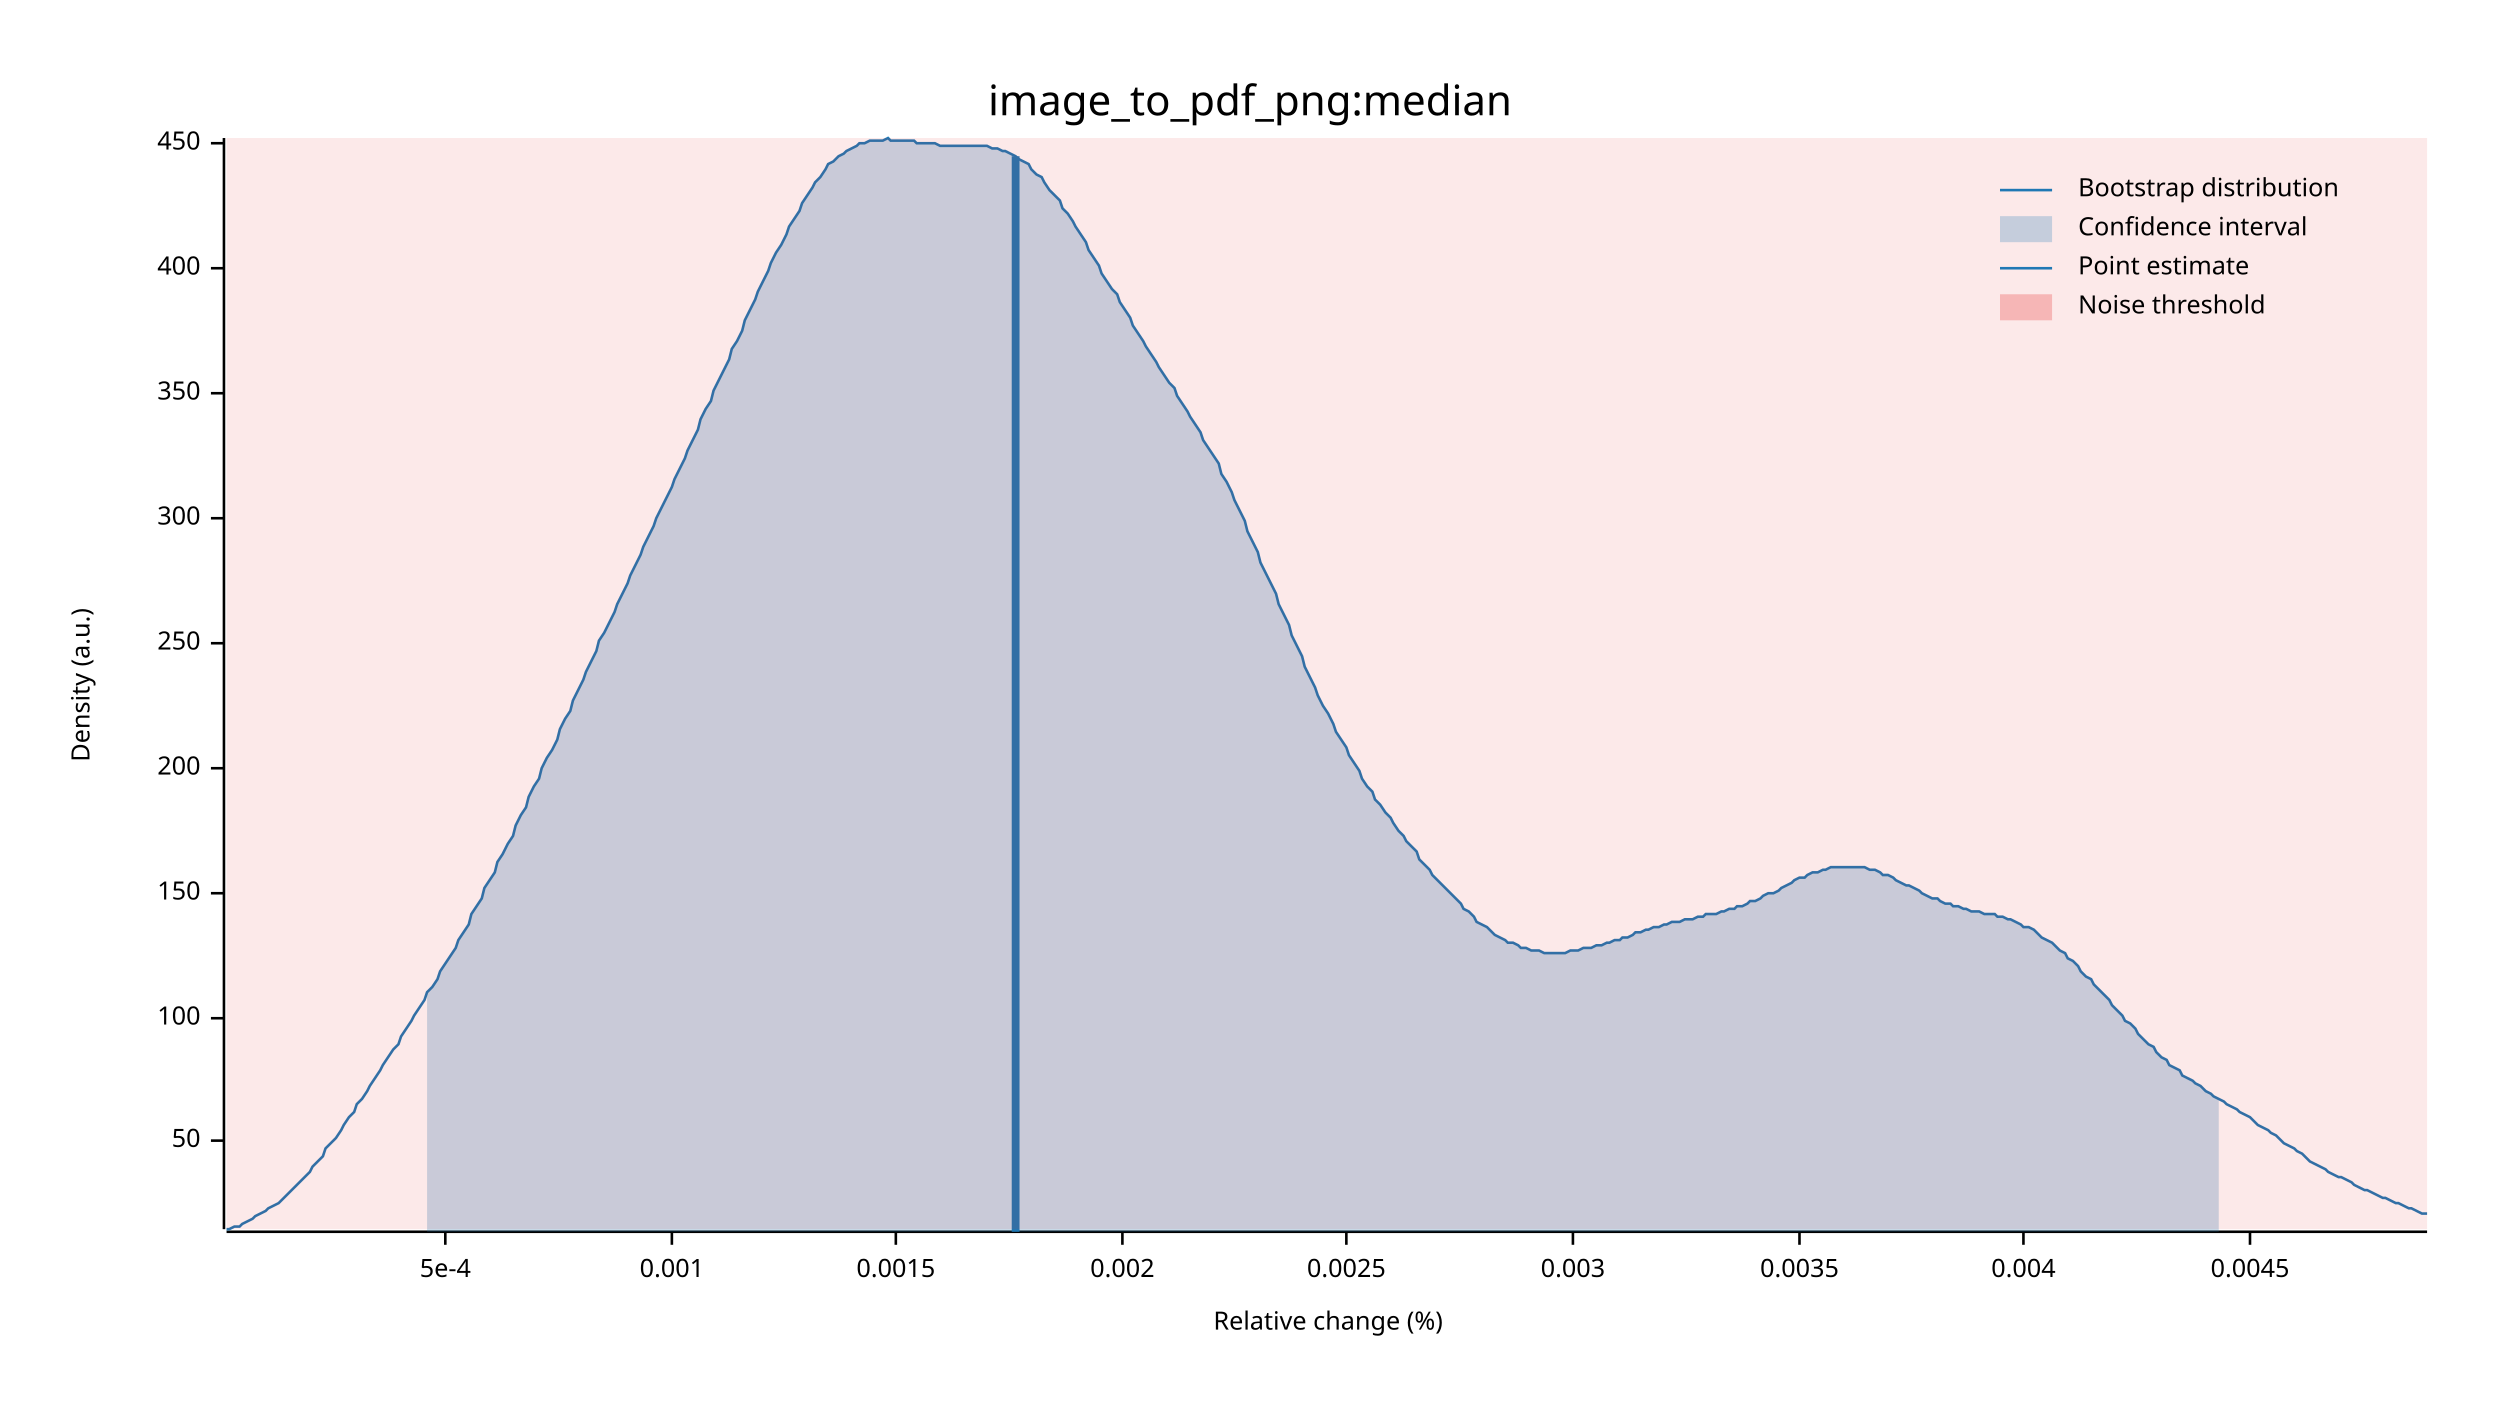
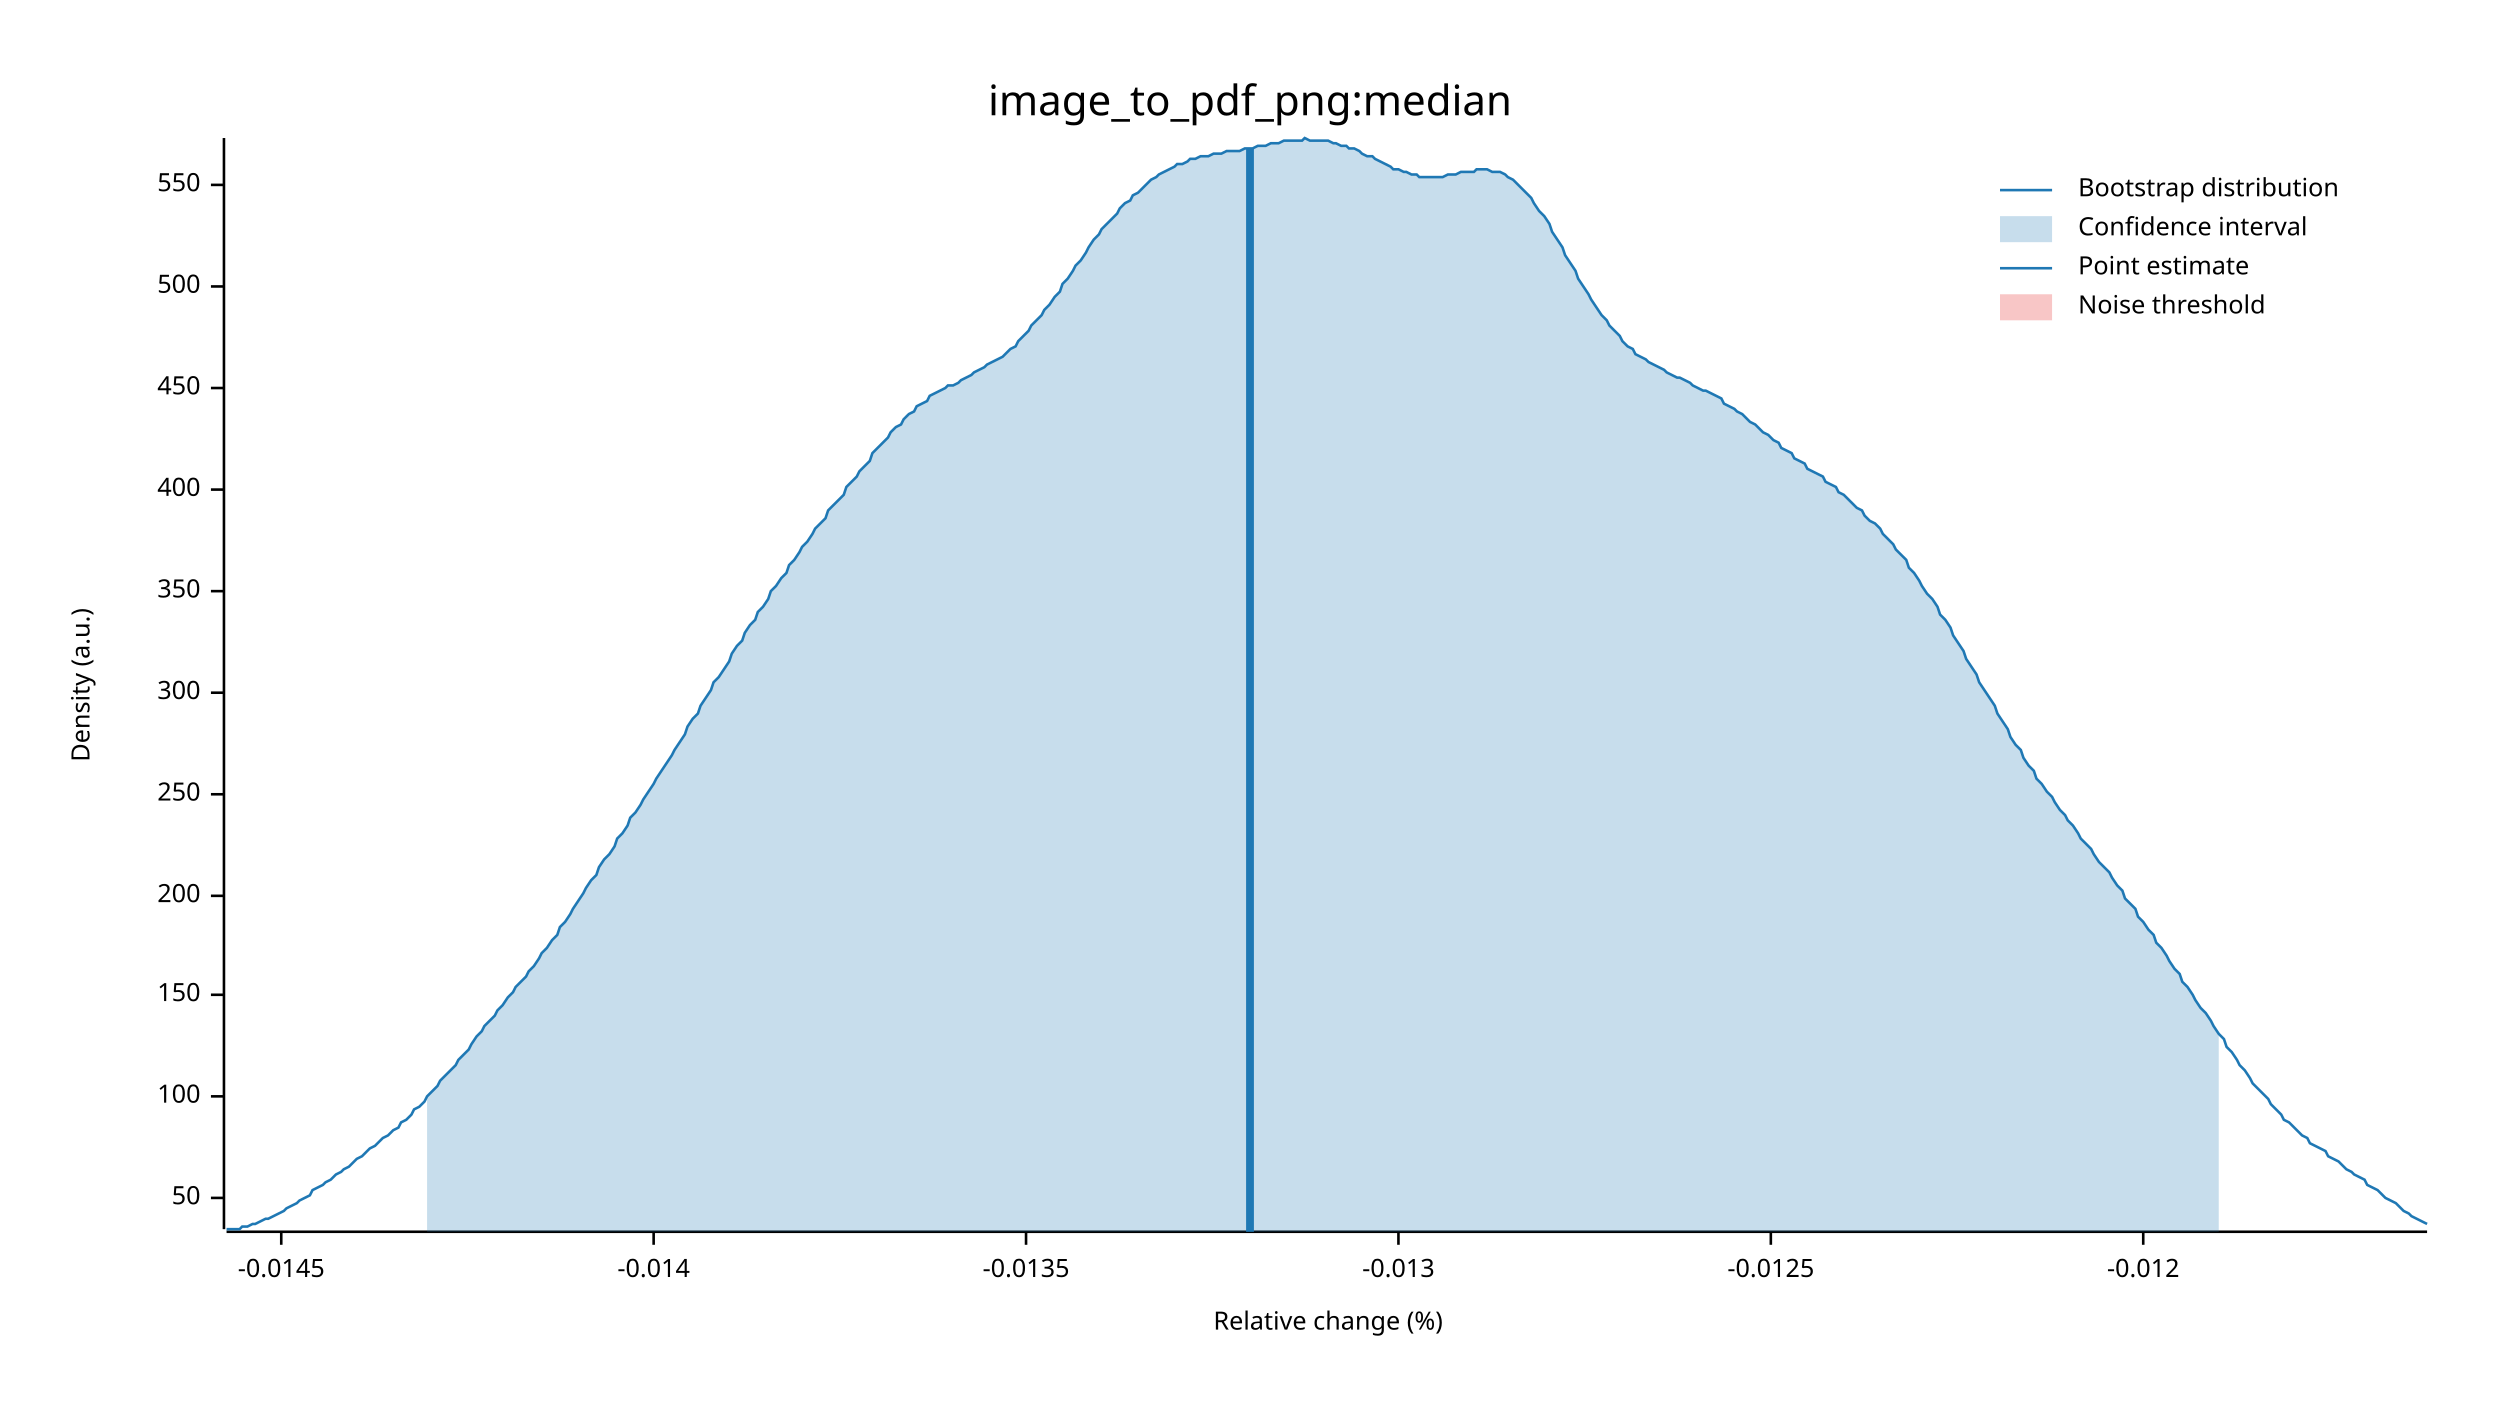
<svg xmlns="http://www.w3.org/2000/svg" width="960" height="540" viewBox="0 0 960 540">
  <text x="480" y="32" dy="0.76em" text-anchor="middle" font-family="sans-serif" font-size="16.129" opacity="1" fill="#000000">
image_to_pdf_png:median
</text>
  <text x="27" y="263" dy="0.76em" text-anchor="middle" font-family="sans-serif" font-size="9.677" opacity="1" fill="#000000" transform="rotate(270, 27, 263)">
Density (a.u.)
</text>
  <text x="510" y="513" dy="-0.5ex" text-anchor="middle" font-family="sans-serif" font-size="9.677" opacity="1" fill="#000000">
Relative change (%)
</text>
  <polyline fill="none" opacity="1" stroke="#000000" stroke-width="1" points="86,53 86,472 " />
-   <text x="77" y="438" dy="0.5ex" text-anchor="end" font-family="sans-serif" font-size="9.677" opacity="1" fill="#000000">
+   <text x="77" y="460" dy="0.5ex" text-anchor="end" font-family="sans-serif" font-size="9.677" opacity="1" fill="#000000">
50
</text>
-   <polyline fill="none" opacity="1" stroke="#000000" stroke-width="1" points="81,438 86,438 " />
-   <text x="77" y="391" dy="0.5ex" text-anchor="end" font-family="sans-serif" font-size="9.677" opacity="1" fill="#000000">
+   <polyline fill="none" opacity="1" stroke="#000000" stroke-width="1" points="81,460 86,460 " />
+   <text x="77" y="421" dy="0.5ex" text-anchor="end" font-family="sans-serif" font-size="9.677" opacity="1" fill="#000000">
100
</text>
-   <polyline fill="none" opacity="1" stroke="#000000" stroke-width="1" points="81,391 86,391 " />
-   <text x="77" y="343" dy="0.5ex" text-anchor="end" font-family="sans-serif" font-size="9.677" opacity="1" fill="#000000">
+   <polyline fill="none" opacity="1" stroke="#000000" stroke-width="1" points="81,421 86,421 " />
+   <text x="77" y="382" dy="0.5ex" text-anchor="end" font-family="sans-serif" font-size="9.677" opacity="1" fill="#000000">
150
</text>
-   <polyline fill="none" opacity="1" stroke="#000000" stroke-width="1" points="81,343 86,343 " />
-   <text x="77" y="295" dy="0.5ex" text-anchor="end" font-family="sans-serif" font-size="9.677" opacity="1" fill="#000000">
+   <polyline fill="none" opacity="1" stroke="#000000" stroke-width="1" points="81,382 86,382 " />
+   <text x="77" y="344" dy="0.5ex" text-anchor="end" font-family="sans-serif" font-size="9.677" opacity="1" fill="#000000">
200
</text>
-   <polyline fill="none" opacity="1" stroke="#000000" stroke-width="1" points="81,295 86,295 " />
-   <text x="77" y="247" dy="0.5ex" text-anchor="end" font-family="sans-serif" font-size="9.677" opacity="1" fill="#000000">
+   <polyline fill="none" opacity="1" stroke="#000000" stroke-width="1" points="81,344 86,344 " />
+   <text x="77" y="305" dy="0.5ex" text-anchor="end" font-family="sans-serif" font-size="9.677" opacity="1" fill="#000000">
250
</text>
-   <polyline fill="none" opacity="1" stroke="#000000" stroke-width="1" points="81,247 86,247 " />
-   <text x="77" y="199" dy="0.5ex" text-anchor="end" font-family="sans-serif" font-size="9.677" opacity="1" fill="#000000">
+   <polyline fill="none" opacity="1" stroke="#000000" stroke-width="1" points="81,305 86,305 " />
+   <text x="77" y="266" dy="0.5ex" text-anchor="end" font-family="sans-serif" font-size="9.677" opacity="1" fill="#000000">
300
</text>
-   <polyline fill="none" opacity="1" stroke="#000000" stroke-width="1" points="81,199 86,199 " />
-   <text x="77" y="151" dy="0.5ex" text-anchor="end" font-family="sans-serif" font-size="9.677" opacity="1" fill="#000000">
+   <polyline fill="none" opacity="1" stroke="#000000" stroke-width="1" points="81,266 86,266 " />
+   <text x="77" y="227" dy="0.5ex" text-anchor="end" font-family="sans-serif" font-size="9.677" opacity="1" fill="#000000">
350
</text>
-   <polyline fill="none" opacity="1" stroke="#000000" stroke-width="1" points="81,151 86,151 " />
-   <text x="77" y="103" dy="0.5ex" text-anchor="end" font-family="sans-serif" font-size="9.677" opacity="1" fill="#000000">
+   <polyline fill="none" opacity="1" stroke="#000000" stroke-width="1" points="81,227 86,227 " />
+   <text x="77" y="188" dy="0.5ex" text-anchor="end" font-family="sans-serif" font-size="9.677" opacity="1" fill="#000000">
400
</text>
-   <polyline fill="none" opacity="1" stroke="#000000" stroke-width="1" points="81,103 86,103 " />
-   <text x="77" y="55" dy="0.5ex" text-anchor="end" font-family="sans-serif" font-size="9.677" opacity="1" fill="#000000">
+   <polyline fill="none" opacity="1" stroke="#000000" stroke-width="1" points="81,188 86,188 " />
+   <text x="77" y="149" dy="0.5ex" text-anchor="end" font-family="sans-serif" font-size="9.677" opacity="1" fill="#000000">
450
</text>
-   <polyline fill="none" opacity="1" stroke="#000000" stroke-width="1" points="81,55 86,55 " />
+   <polyline fill="none" opacity="1" stroke="#000000" stroke-width="1" points="81,149 86,149 " />
+   <text x="77" y="110" dy="0.5ex" text-anchor="end" font-family="sans-serif" font-size="9.677" opacity="1" fill="#000000">
+ 500
+ </text>
+   <polyline fill="none" opacity="1" stroke="#000000" stroke-width="1" points="81,110 86,110 " />
+   <text x="77" y="71" dy="0.5ex" text-anchor="end" font-family="sans-serif" font-size="9.677" opacity="1" fill="#000000">
+ 550
+ </text>
+   <polyline fill="none" opacity="1" stroke="#000000" stroke-width="1" points="81,71 86,71 " />
  <polyline fill="none" opacity="1" stroke="#000000" stroke-width="1" points="87,473 932,473 " />
-   <text x="171" y="483" dy="0.76em" text-anchor="middle" font-family="sans-serif" font-size="9.677" opacity="1" fill="#000000">
- 5e-4
+   <text x="108" y="483" dy="0.76em" text-anchor="middle" font-family="sans-serif" font-size="9.677" opacity="1" fill="#000000">
+ -0.0145
</text>
-   <polyline fill="none" opacity="1" stroke="#000000" stroke-width="1" points="171,473 171,478 " />
-   <text x="258" y="483" dy="0.76em" text-anchor="middle" font-family="sans-serif" font-size="9.677" opacity="1" fill="#000000">
- 0.001
+   <polyline fill="none" opacity="1" stroke="#000000" stroke-width="1" points="108,473 108,478 " />
+   <text x="251" y="483" dy="0.76em" text-anchor="middle" font-family="sans-serif" font-size="9.677" opacity="1" fill="#000000">
+ -0.014
</text>
-   <polyline fill="none" opacity="1" stroke="#000000" stroke-width="1" points="258,473 258,478 " />
-   <text x="344" y="483" dy="0.76em" text-anchor="middle" font-family="sans-serif" font-size="9.677" opacity="1" fill="#000000">
- 0.0015
+   <polyline fill="none" opacity="1" stroke="#000000" stroke-width="1" points="251,473 251,478 " />
+   <text x="394" y="483" dy="0.76em" text-anchor="middle" font-family="sans-serif" font-size="9.677" opacity="1" fill="#000000">
+ -0.0135
</text>
-   <polyline fill="none" opacity="1" stroke="#000000" stroke-width="1" points="344,473 344,478 " />
-   <text x="431" y="483" dy="0.76em" text-anchor="middle" font-family="sans-serif" font-size="9.677" opacity="1" fill="#000000">
- 0.002
+   <polyline fill="none" opacity="1" stroke="#000000" stroke-width="1" points="394,473 394,478 " />
+   <text x="537" y="483" dy="0.76em" text-anchor="middle" font-family="sans-serif" font-size="9.677" opacity="1" fill="#000000">
+ -0.013
</text>
-   <polyline fill="none" opacity="1" stroke="#000000" stroke-width="1" points="431,473 431,478 " />
-   <text x="517" y="483" dy="0.76em" text-anchor="middle" font-family="sans-serif" font-size="9.677" opacity="1" fill="#000000">
- 0.0025
+   <polyline fill="none" opacity="1" stroke="#000000" stroke-width="1" points="537,473 537,478 " />
+   <text x="680" y="483" dy="0.76em" text-anchor="middle" font-family="sans-serif" font-size="9.677" opacity="1" fill="#000000">
+ -0.0125
</text>
-   <polyline fill="none" opacity="1" stroke="#000000" stroke-width="1" points="517,473 517,478 " />
-   <text x="604" y="483" dy="0.76em" text-anchor="middle" font-family="sans-serif" font-size="9.677" opacity="1" fill="#000000">
- 0.003
+   <polyline fill="none" opacity="1" stroke="#000000" stroke-width="1" points="680,473 680,478 " />
+   <text x="823" y="483" dy="0.76em" text-anchor="middle" font-family="sans-serif" font-size="9.677" opacity="1" fill="#000000">
+ -0.012
</text>
-   <polyline fill="none" opacity="1" stroke="#000000" stroke-width="1" points="604,473 604,478 " />
-   <text x="691" y="483" dy="0.76em" text-anchor="middle" font-family="sans-serif" font-size="9.677" opacity="1" fill="#000000">
- 0.0035
- </text>
-   <polyline fill="none" opacity="1" stroke="#000000" stroke-width="1" points="691,473 691,478 " />
-   <text x="777" y="483" dy="0.76em" text-anchor="middle" font-family="sans-serif" font-size="9.677" opacity="1" fill="#000000">
- 0.004
- </text>
-   <polyline fill="none" opacity="1" stroke="#000000" stroke-width="1" points="777,473 777,478 " />
-   <text x="864" y="483" dy="0.76em" text-anchor="middle" font-family="sans-serif" font-size="9.677" opacity="1" fill="#000000">
- 0.0045
- </text>
-   <polyline fill="none" opacity="1" stroke="#000000" stroke-width="1" points="864,473 864,478 " />
-   <polyline fill="none" opacity="1" stroke="#1F78B4" stroke-width="1" points="87,472 88,472 90,471 92,471 93,470 95,469 97,468 98,467 100,466 102,465 103,464 105,463 107,462 109,460 110,459 112,457 114,455 115,454 117,452 119,450 120,448 122,446 124,444 125,441 127,439 129,437 131,434 132,432 134,429 136,427 137,424 139,422 141,419 142,417 144,414 146,411 147,409 149,406 151,403 153,401 154,398 156,395 158,392 159,390 161,387 163,384 164,381 166,379 168,376 169,373 171,370 173,367 175,364 176,361 178,358 180,355 181,351 183,348 185,345 186,341 188,338 190,335 191,331 193,328 195,324 197,321 198,317 200,313 202,310 203,306 205,302 207,299 208,295 210,291 212,288 214,284 215,280 217,276 219,273 220,269 222,265 224,261 225,258 227,254 229,250 230,246 232,243 234,239 236,235 237,232 239,228 241,224 242,221 244,217 246,213 247,210 249,206 251,202 252,199 254,195 256,191 258,187 259,184 261,180 263,176 264,173 266,169 268,165 269,161 271,157 273,154 274,150 276,146 278,142 280,138 281,134 283,131 285,127 286,123 288,119 290,115 291,112 293,108 295,104 296,101 298,97 300,94 302,90 303,87 305,84 307,81 308,78 310,75 312,72 313,70 315,68 317,65 318,63 320,62 322,60 324,59 325,58 327,57 329,56 330,55 332,55 334,54 335,54 337,54 339,54 341,53 342,54 344,54 346,54 347,54 349,54 351,54 352,55 354,55 356,55 357,55 359,55 361,56 363,56 364,56 366,56 368,56 369,56 371,56 373,56 374,56 376,56 378,56 379,56 381,57 383,57 385,58 386,58 388,59 390,60 391,61 393,62 395,63 396,65 398,67 400,68 401,70 403,73 405,75 407,77 408,80 410,82 412,85 413,87 415,90 417,93 418,96 420,99 422,102 423,105 425,108 427,111 429,113 430,116 432,119 434,122 435,125 437,128 439,131 440,133 442,136 444,139 445,141 447,144 449,147 451,149 452,152 454,155 456,158 457,160 459,163 461,166 462,169 464,172 466,175 468,178 469,182 471,185 473,189 474,192 476,196 478,200 479,204 481,208 483,212 484,216 486,220 488,224 490,228 491,232 493,236 495,240 496,244 498,248 500,252 501,256 503,260 505,264 506,267 508,271 510,274 512,278 513,281 515,284 517,287 518,290 520,293 522,296 523,299 525,302 527,304 528,307 530,309 532,312 534,314 535,316 537,319 539,321 540,323 542,325 544,327 545,330 547,332 549,334 550,336 552,338 554,340 556,342 557,343 559,345 561,347 562,349 564,350 566,352 567,354 569,355 571,356 573,358 574,359 576,360 578,361 579,362 581,362 583,363 584,364 586,364 588,365 589,365 591,365 593,366 595,366 596,366 598,366 600,366 601,366 603,365 605,365 606,365 608,364 610,364 611,364 613,363 615,363 617,362 618,362 620,361 622,361 623,360 625,360 627,359 628,358 630,358 632,357 633,357 635,356 637,356 639,355 640,355 642,354 644,354 645,354 647,353 649,353 650,353 652,352 654,352 655,351 657,351 659,351 661,350 662,350 664,349 666,349 667,348 669,348 671,347 672,346 674,346 676,345 677,344 679,343 681,343 683,342 684,341 686,340 688,339 689,338 691,337 693,337 694,336 696,335 698,335 700,334 701,334 703,333 705,333 706,333 708,333 710,333 711,333 713,333 715,333 716,333 718,334 720,334 722,335 723,336 725,336 727,337 728,338 730,339 732,340 733,340 735,341 737,342 738,343 740,344 742,345 744,345 745,346 747,347 749,347 750,348 752,348 754,349 755,349 757,350 759,350 760,350 762,351 764,351 766,351 767,352 769,352 771,353 772,353 774,354 776,355 777,356 779,356 781,357 782,358 784,360 786,361 788,362 789,363 791,365 793,366 794,368 796,369 798,371 799,373 801,375 803,376 804,378 806,380 808,382 810,384 811,386 813,388 815,390 816,392 818,393 820,395 821,397 823,399 825,401 827,402 828,404 830,406 832,407 833,409 835,410 837,411 838,413 840,414 842,415 843,416 845,417 847,419 849,420 850,421 852,422 854,423 855,424 857,425 859,426 860,427 862,428 864,429 865,430 867,432 869,433 871,434 872,435 874,436 876,438 877,439 879,440 881,441 882,442 884,443 886,445 887,446 889,447 891,448 893,449 894,450 896,451 898,452 899,452 901,453 903,454 904,455 906,456 908,457 909,457 911,458 913,459 915,460 916,460 918,461 920,462 921,462 923,463 925,464 926,464 928,465 930,466 932,466 " />
-   <polygon opacity="0.25" fill="#1F78B4" points="164,381 166,379 168,376 169,373 171,370 173,367 175,364 176,361 178,358 180,355 181,351 183,348 185,345 186,341 188,338 190,335 191,331 193,328 195,324 197,321 198,317 200,313 202,310 203,306 205,302 207,299 208,295 210,291 212,288 214,284 215,280 217,276 219,273 220,269 222,265 224,261 225,258 227,254 229,250 230,246 232,243 234,239 236,235 237,232 239,228 241,224 242,221 244,217 246,213 247,210 249,206 251,202 252,199 254,195 256,191 258,187 259,184 261,180 263,176 264,173 266,169 268,165 269,161 271,157 273,154 274,150 276,146 278,142 280,138 281,134 283,131 285,127 286,123 288,119 290,115 291,112 293,108 295,104 296,101 298,97 300,94 302,90 303,87 305,84 307,81 308,78 310,75 312,72 313,70 315,68 317,65 318,63 320,62 322,60 324,59 325,58 327,57 329,56 330,55 332,55 334,54 335,54 337,54 339,54 341,53 342,54 344,54 346,54 347,54 349,54 351,54 352,55 354,55 356,55 357,55 359,55 361,56 363,56 364,56 366,56 368,56 369,56 371,56 373,56 374,56 376,56 378,56 379,56 381,57 383,57 385,58 386,58 388,59 390,60 391,61 393,62 395,63 396,65 398,67 400,68 401,70 403,73 405,75 407,77 408,80 410,82 412,85 413,87 415,90 417,93 418,96 420,99 422,102 423,105 425,108 427,111 429,113 430,116 432,119 434,122 435,125 437,128 439,131 440,133 442,136 444,139 445,141 447,144 449,147 451,149 452,152 454,155 456,158 457,160 459,163 461,166 462,169 464,172 466,175 468,178 469,182 471,185 473,189 474,192 476,196 478,200 479,204 481,208 483,212 484,216 486,220 488,224 490,228 491,232 493,236 495,240 496,244 498,248 500,252 501,256 503,260 505,264 506,267 508,271 510,274 512,278 513,281 515,284 517,287 518,290 520,293 522,296 523,299 525,302 527,304 528,307 530,309 532,312 534,314 535,316 537,319 539,321 540,323 542,325 544,327 545,330 547,332 549,334 550,336 552,338 554,340 556,342 557,343 559,345 561,347 562,349 564,350 566,352 567,354 569,355 571,356 573,358 574,359 576,360 578,361 579,362 581,362 583,363 584,364 586,364 588,365 589,365 591,365 593,366 595,366 596,366 598,366 600,366 601,366 603,365 605,365 606,365 608,364 610,364 611,364 613,363 615,363 617,362 618,362 620,361 622,361 623,360 625,360 627,359 628,358 630,358 632,357 633,357 635,356 637,356 639,355 640,355 642,354 644,354 645,354 647,353 649,353 650,353 652,352 654,352 655,351 657,351 659,351 661,350 662,350 664,349 666,349 667,348 669,348 671,347 672,346 674,346 676,345 677,344 679,343 681,343 683,342 684,341 686,340 688,339 689,338 691,337 693,337 694,336 696,335 698,335 700,334 701,334 703,333 705,333 706,333 708,333 710,333 711,333 713,333 715,333 716,333 718,334 720,334 722,335 723,336 725,336 727,337 728,338 730,339 732,340 733,340 735,341 737,342 738,343 740,344 742,345 744,345 745,346 747,347 749,347 750,348 752,348 754,349 755,349 757,350 759,350 760,350 762,351 764,351 766,351 767,352 769,352 771,353 772,353 774,354 776,355 777,356 779,356 781,357 782,358 784,360 786,361 788,362 789,363 791,365 793,366 794,368 796,369 798,371 799,373 801,375 803,376 804,378 806,380 808,382 810,384 811,386 813,388 815,390 816,392 818,393 820,395 821,397 823,399 825,401 827,402 828,404 830,406 832,407 833,409 835,410 837,411 838,413 840,414 842,415 843,416 845,417 847,419 849,420 850,421 852,422 852,473 164,473 " />
-   <polyline fill="none" opacity="1" stroke="#1F78B4" stroke-width="3" points="390,473 390,60 " />
-   <rect x="87" y="53" width="845" height="419" opacity="0.1" fill="#E31A1C" stroke="none" />
+   <polyline fill="none" opacity="1" stroke="#000000" stroke-width="1" points="823,473 823,478 " />
+   <polyline fill="none" opacity="1" stroke="#1F78B4" stroke-width="1" points="87,472 88,472 90,472 92,472 93,471 95,471 97,470 98,470 100,469 102,468 103,468 105,467 107,466 109,465 110,464 112,463 114,462 115,461 117,460 119,459 120,457 122,456 124,455 125,454 127,453 129,451 131,450 132,449 134,448 136,446 137,445 139,444 141,442 142,441 144,440 146,438 147,437 149,436 151,434 153,433 154,431 156,430 158,428 159,426 161,425 163,423 164,421 166,419 168,417 169,415 171,413 173,411 175,409 176,407 178,405 180,403 181,401 183,398 185,396 186,394 188,392 190,390 191,388 193,386 195,383 197,381 198,379 200,377 202,375 203,373 205,371 207,368 208,366 210,364 212,361 214,359 215,356 217,354 219,351 220,349 222,346 224,343 225,341 227,338 229,336 230,333 232,330 234,328 236,325 237,322 239,320 241,317 242,314 244,312 246,309 247,307 249,304 251,301 252,299 254,296 256,293 258,290 259,288 261,285 263,282 264,279 266,276 268,274 269,271 271,268 273,265 274,262 276,260 278,257 280,254 281,251 283,248 285,246 286,243 288,240 290,238 291,235 293,233 295,230 296,227 298,225 300,222 302,220 303,217 305,215 307,212 308,210 310,208 312,205 313,203 315,201 317,199 318,196 320,194 322,192 324,190 325,187 327,185 329,183 330,181 332,179 334,177 335,174 337,172 339,170 341,168 342,166 344,164 346,163 347,161 349,159 351,158 352,156 354,155 356,154 357,152 359,151 361,150 363,149 364,148 366,148 368,147 369,146 371,145 373,144 374,143 376,142 378,141 379,140 381,139 383,138 385,137 386,136 388,134 390,133 391,131 393,129 395,127 396,125 398,123 400,121 401,119 403,117 405,114 407,112 408,109 410,107 412,104 413,102 415,100 417,97 418,95 420,92 422,90 423,88 425,86 427,84 429,82 430,80 432,78 434,77 435,75 437,74 439,72 440,71 442,69 444,68 445,67 447,66 449,65 451,64 452,63 454,63 456,62 457,61 459,61 461,60 462,60 464,60 466,59 468,59 469,59 471,58 473,58 474,58 476,58 478,57 479,57 481,57 483,56 484,56 486,56 488,55 490,55 491,55 493,54 495,54 496,54 498,54 500,54 501,53 503,54 505,54 506,54 508,54 510,54 512,55 513,55 515,56 517,56 518,57 520,57 522,58 523,59 525,60 527,60 528,61 530,62 532,63 534,64 535,65 537,65 539,66 540,66 542,67 544,67 545,68 547,68 549,68 550,68 552,68 554,68 556,67 557,67 559,67 561,66 562,66 564,66 566,66 567,65 569,65 571,65 573,66 574,66 576,66 578,67 579,68 581,69 583,71 584,72 586,74 588,76 589,78 591,81 593,83 595,86 596,89 598,92 600,95 601,98 603,101 605,104 606,107 608,110 610,113 611,115 613,118 615,121 617,123 618,125 620,127 622,129 623,131 625,133 627,134 628,136 630,137 632,138 633,139 635,140 637,141 639,142 640,143 642,144 644,145 645,145 647,146 649,147 650,148 652,149 654,150 655,150 657,151 659,152 661,153 662,155 664,156 666,157 667,158 669,159 671,161 672,162 674,163 676,165 677,166 679,167 681,169 683,170 684,172 686,173 688,174 689,176 691,177 693,178 694,180 696,181 698,182 700,183 701,185 703,186 705,187 706,189 708,190 710,192 711,193 713,195 715,196 716,198 718,200 720,201 722,203 723,205 725,207 727,209 728,211 730,213 732,215 733,218 735,220 737,223 738,225 740,228 742,230 744,233 745,236 747,238 749,241 750,244 752,247 754,250 755,253 757,256 759,259 760,262 762,265 764,268 766,271 767,274 769,277 771,280 772,283 774,286 776,288 777,291 779,294 781,296 782,299 784,301 786,304 788,306 789,308 791,311 793,313 794,315 796,317 798,320 799,322 801,324 803,326 804,328 806,331 808,333 810,335 811,337 813,340 815,342 816,345 818,347 820,349 821,352 823,354 825,357 827,359 828,362 830,364 832,367 833,369 835,372 837,374 838,377 840,379 842,382 843,384 845,387 847,389 849,392 850,394 852,397 854,399 855,402 857,404 859,407 860,409 862,411 864,414 865,416 867,418 869,420 871,422 872,424 874,426 876,428 877,430 879,431 881,433 882,434 884,436 886,437 887,439 889,440 891,441 893,442 894,444 896,445 898,446 899,447 901,449 903,450 904,451 906,452 908,453 909,455 911,456 913,457 915,459 916,460 918,461 920,462 921,463 923,465 925,466 926,467 928,468 930,469 932,470 " />
+   <polygon opacity="0.25" fill="#1F78B4" points="164,421 166,419 168,417 169,415 171,413 173,411 175,409 176,407 178,405 180,403 181,401 183,398 185,396 186,394 188,392 190,390 191,388 193,386 195,383 197,381 198,379 200,377 202,375 203,373 205,371 207,368 208,366 210,364 212,361 214,359 215,356 217,354 219,351 220,349 222,346 224,343 225,341 227,338 229,336 230,333 232,330 234,328 236,325 237,322 239,320 241,317 242,314 244,312 246,309 247,307 249,304 251,301 252,299 254,296 256,293 258,290 259,288 261,285 263,282 264,279 266,276 268,274 269,271 271,268 273,265 274,262 276,260 278,257 280,254 281,251 283,248 285,246 286,243 288,240 290,238 291,235 293,233 295,230 296,227 298,225 300,222 302,220 303,217 305,215 307,212 308,210 310,208 312,205 313,203 315,201 317,199 318,196 320,194 322,192 324,190 325,187 327,185 329,183 330,181 332,179 334,177 335,174 337,172 339,170 341,168 342,166 344,164 346,163 347,161 349,159 351,158 352,156 354,155 356,154 357,152 359,151 361,150 363,149 364,148 366,148 368,147 369,146 371,145 373,144 374,143 376,142 378,141 379,140 381,139 383,138 385,137 386,136 388,134 390,133 391,131 393,129 395,127 396,125 398,123 400,121 401,119 403,117 405,114 407,112 408,109 410,107 412,104 413,102 415,100 417,97 418,95 420,92 422,90 423,88 425,86 427,84 429,82 430,80 432,78 434,77 435,75 437,74 439,72 440,71 442,69 444,68 445,67 447,66 449,65 451,64 452,63 454,63 456,62 457,61 459,61 461,60 462,60 464,60 466,59 468,59 469,59 471,58 473,58 474,58 476,58 478,57 479,57 481,57 483,56 484,56 486,56 488,55 490,55 491,55 493,54 495,54 496,54 498,54 500,54 501,53 503,54 505,54 506,54 508,54 510,54 512,55 513,55 515,56 517,56 518,57 520,57 522,58 523,59 525,60 527,60 528,61 530,62 532,63 534,64 535,65 537,65 539,66 540,66 542,67 544,67 545,68 547,68 549,68 550,68 552,68 554,68 556,67 557,67 559,67 561,66 562,66 564,66 566,66 567,65 569,65 571,65 573,66 574,66 576,66 578,67 579,68 581,69 583,71 584,72 586,74 588,76 589,78 591,81 593,83 595,86 596,89 598,92 600,95 601,98 603,101 605,104 606,107 608,110 610,113 611,115 613,118 615,121 617,123 618,125 620,127 622,129 623,131 625,133 627,134 628,136 630,137 632,138 633,139 635,140 637,141 639,142 640,143 642,144 644,145 645,145 647,146 649,147 650,148 652,149 654,150 655,150 657,151 659,152 661,153 662,155 664,156 666,157 667,158 669,159 671,161 672,162 674,163 676,165 677,166 679,167 681,169 683,170 684,172 686,173 688,174 689,176 691,177 693,178 694,180 696,181 698,182 700,183 701,185 703,186 705,187 706,189 708,190 710,192 711,193 713,195 715,196 716,198 718,200 720,201 722,203 723,205 725,207 727,209 728,211 730,213 732,215 733,218 735,220 737,223 738,225 740,228 742,230 744,233 745,236 747,238 749,241 750,244 752,247 754,250 755,253 757,256 759,259 760,262 762,265 764,268 766,271 767,274 769,277 771,280 772,283 774,286 776,288 777,291 779,294 781,296 782,299 784,301 786,304 788,306 789,308 791,311 793,313 794,315 796,317 798,320 799,322 801,324 803,326 804,328 806,331 808,333 810,335 811,337 813,340 815,342 816,345 818,347 820,349 821,352 823,354 825,357 827,359 828,362 830,364 832,367 833,369 835,372 837,374 838,377 840,379 842,382 843,384 845,387 847,389 849,392 850,394 852,397 852,473 164,473 " />
+   <polyline fill="none" opacity="1" stroke="#1F78B4" stroke-width="3" points="480,473 480,57 " />
+   <rect x="509" y="53" width="0" height="419" opacity="0.1" fill="#E31A1C" stroke="none" />
  <text x="798" y="68" dy="0.76em" text-anchor="start" font-family="sans-serif" font-size="9.677" opacity="1" fill="#000000">
Bootstrap distribution
</text>
  <text x="798" y="83" dy="0.76em" text-anchor="start" font-family="sans-serif" font-size="9.677" opacity="1" fill="#000000">
Confidence interval
</text>
  <text x="798" y="98" dy="0.76em" text-anchor="start" font-family="sans-serif" font-size="9.677" opacity="1" fill="#000000">
Point estimate
</text>
  <text x="798" y="113" dy="0.76em" text-anchor="start" font-family="sans-serif" font-size="9.677" opacity="1" fill="#000000">
Noise threshold
</text>
  <polyline fill="none" opacity="1" stroke="#1F78B4" stroke-width="1" points="768,73 788,73 " />
  <rect x="768" y="83" width="20" height="10" opacity="0.25" fill="#1F78B4" stroke="none" />
  <polyline fill="none" opacity="1" stroke="#1F78B4" stroke-width="1" points="768,103 788,103 " />
  <rect x="768" y="113" width="20" height="10" opacity="0.25" fill="#E31A1C" stroke="none" />
</svg>
